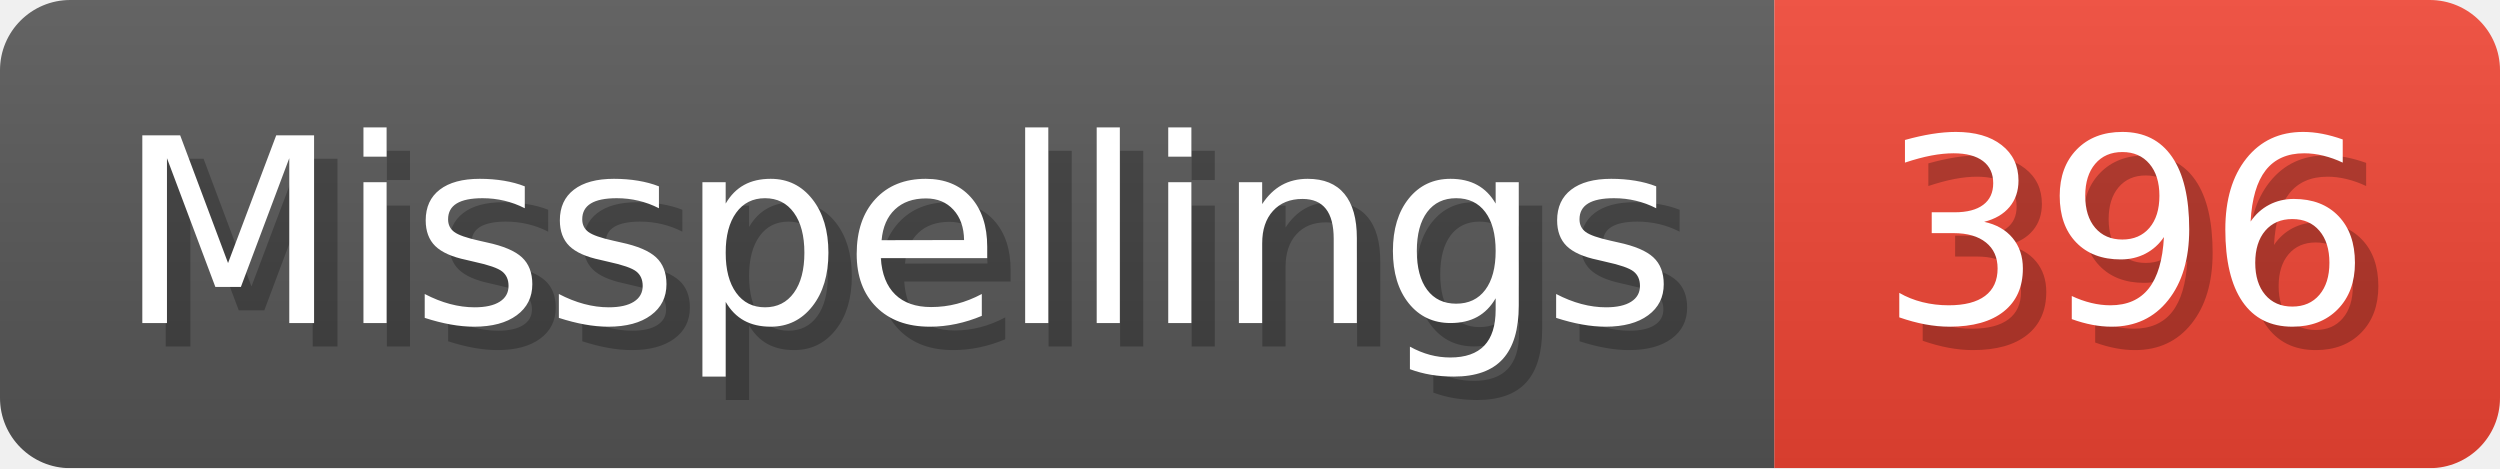
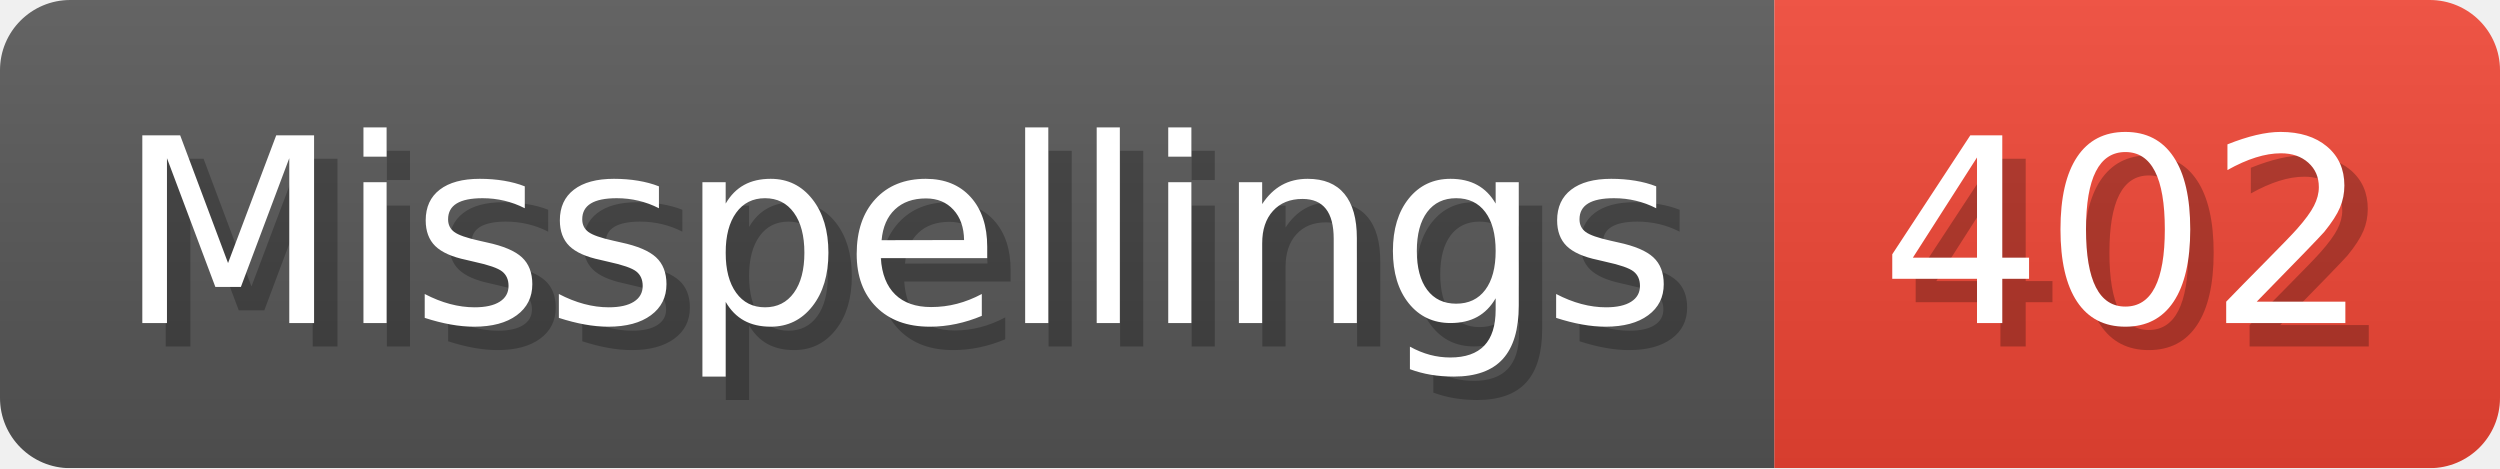
- <svg xmlns="http://www.w3.org/2000/svg" width="106.8" height="20" viewBox="0 0 1068 200" role="img" aria-label="Misspellings: 396">
+ <svg xmlns="http://www.w3.org/2000/svg" width="106.8" height="20" viewBox="0 0 1068 200" role="img" aria-label="Misspellings: 402">
  <linearGradient id="a" x2="0" y2="100%">
    <stop offset="0" stop-opacity=".1" stop-color="#EEE" />
    <stop offset="1" stop-opacity=".1" />
  </linearGradient>
  <mask id="m">
    <rect width="1068" height="200" rx="30" fill="#FFF" />
  </mask>
  <g mask="url(#m)">
    <rect width="758" height="200" fill="#555" />
    <rect width="310" height="200" fill="#E43" x="758" />
    <rect width="1068" height="200" fill="url(#a)" />
  </g>
  <g aria-hidden="true" fill="#fff" text-anchor="start" font-family="Verdana,DejaVu Sans,sans-serif" font-size="110">
    <text x="60" y="148" textLength="658" fill="#000" opacity="0.25">Misspellings</text>
    <text x="50" y="138" textLength="658">Misspellings</text>
-     <text x="813" y="148" textLength="210" fill="#000" opacity="0.25">396</text>
-     <text x="803" y="138" textLength="210">396</text>
+     <text x="813" y="148" textLength="210" fill="#000" opacity="0.25">402</text>
+     <text x="803" y="138" textLength="210">402</text>
  </g>
</svg>
